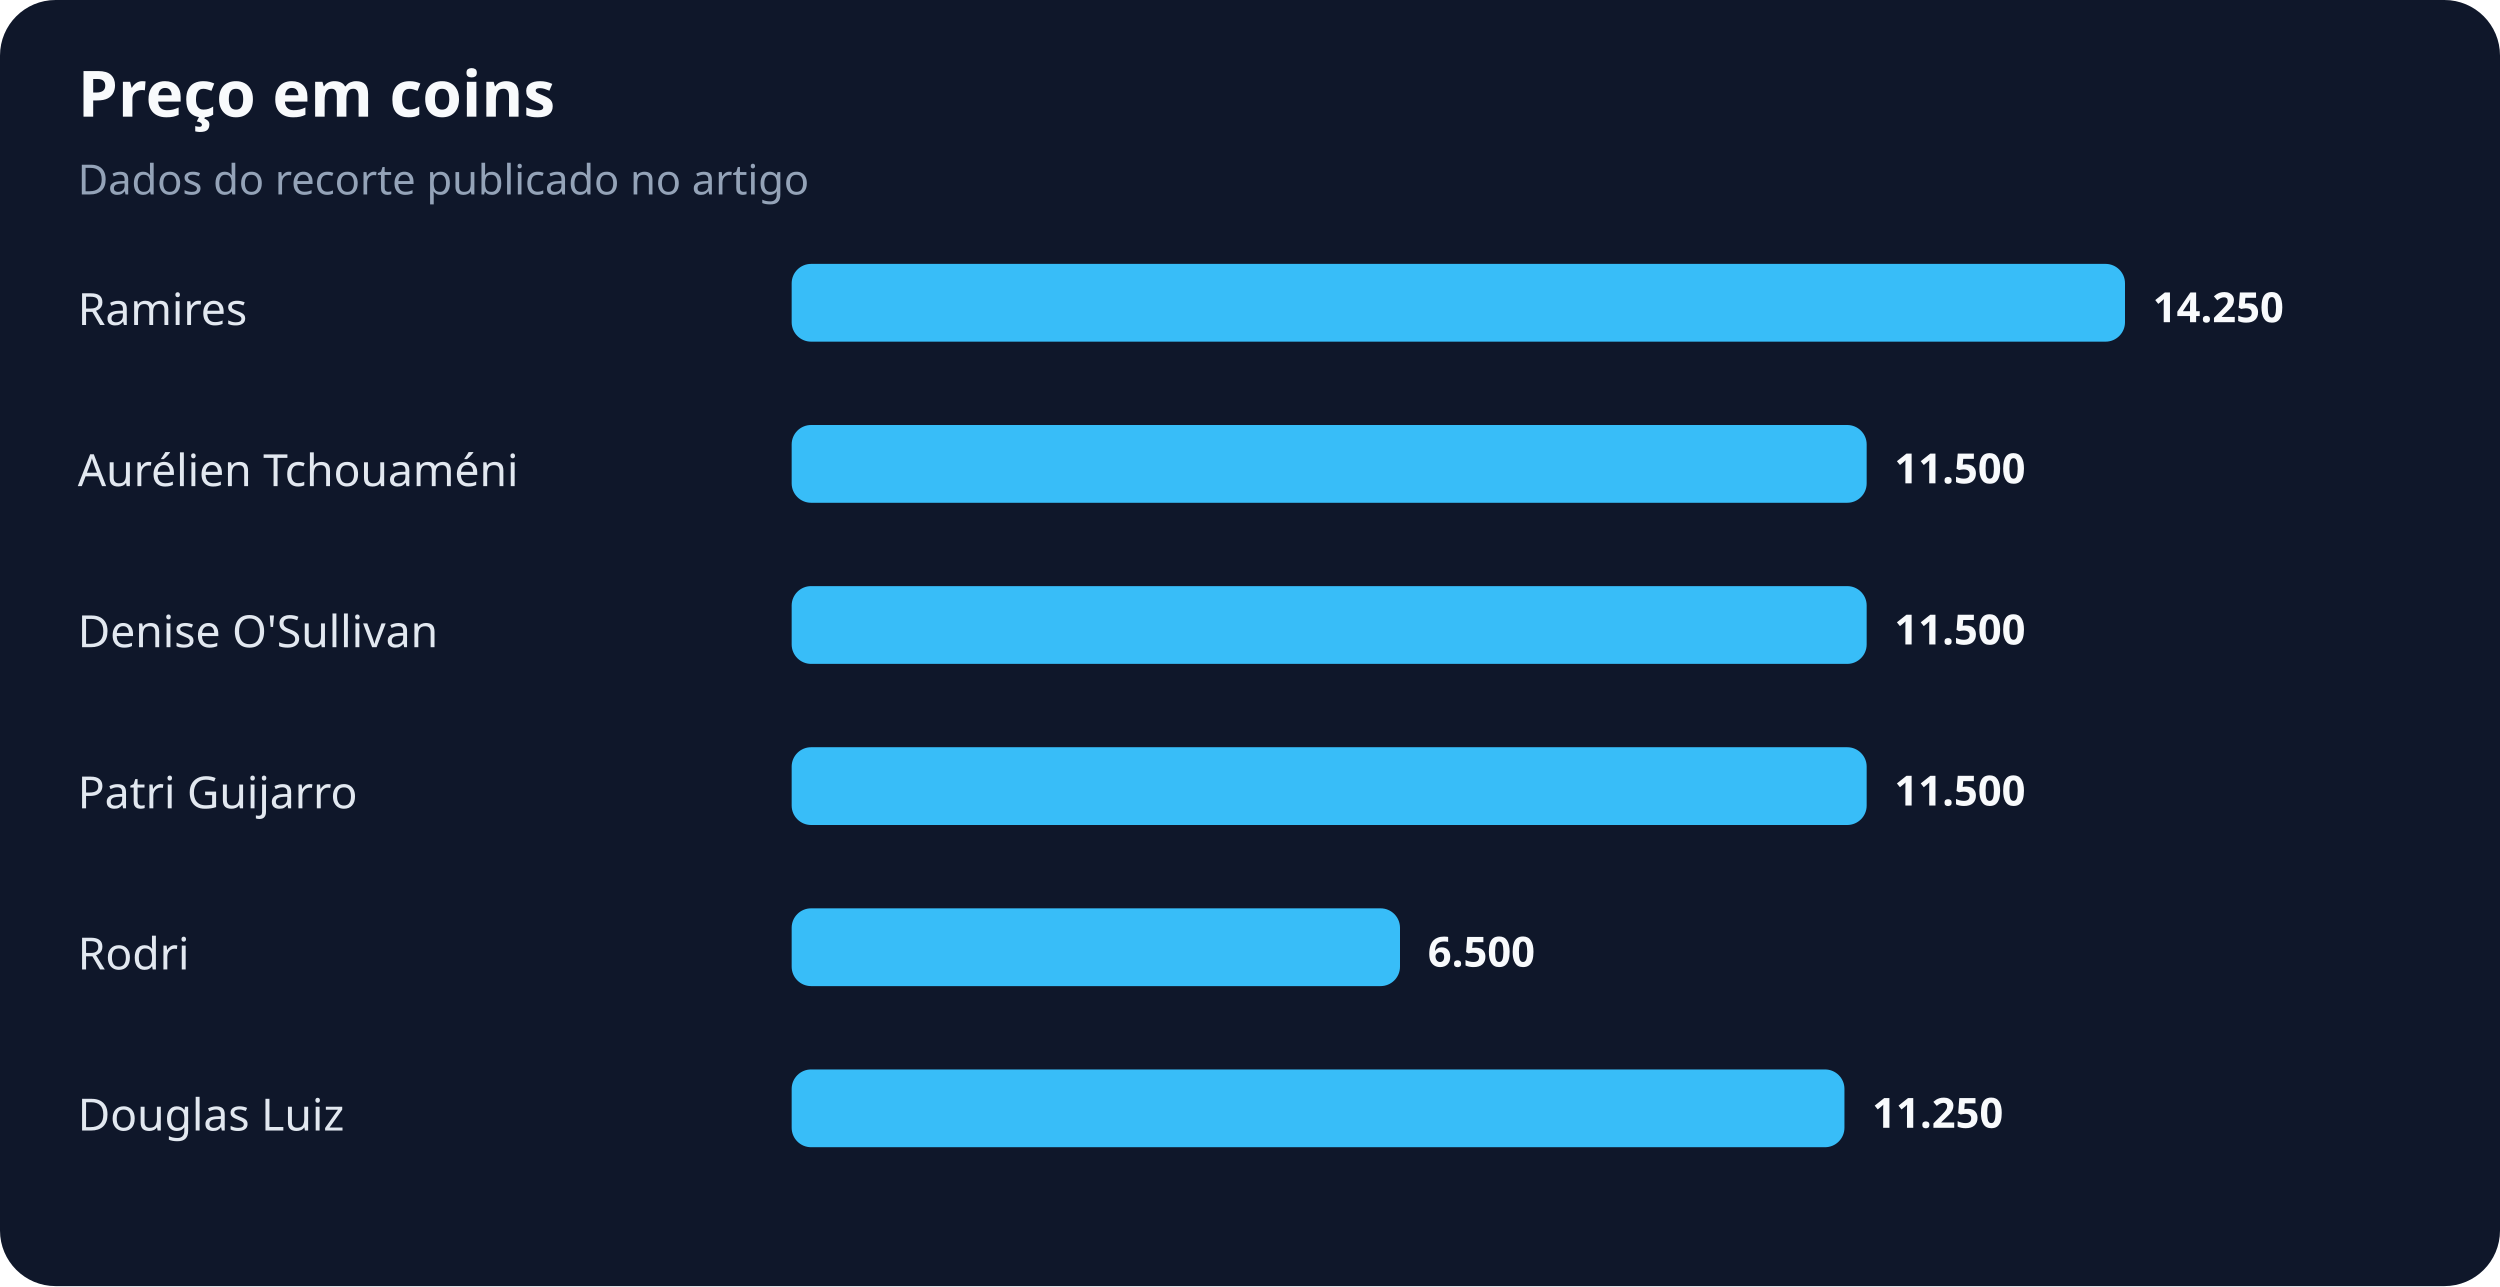
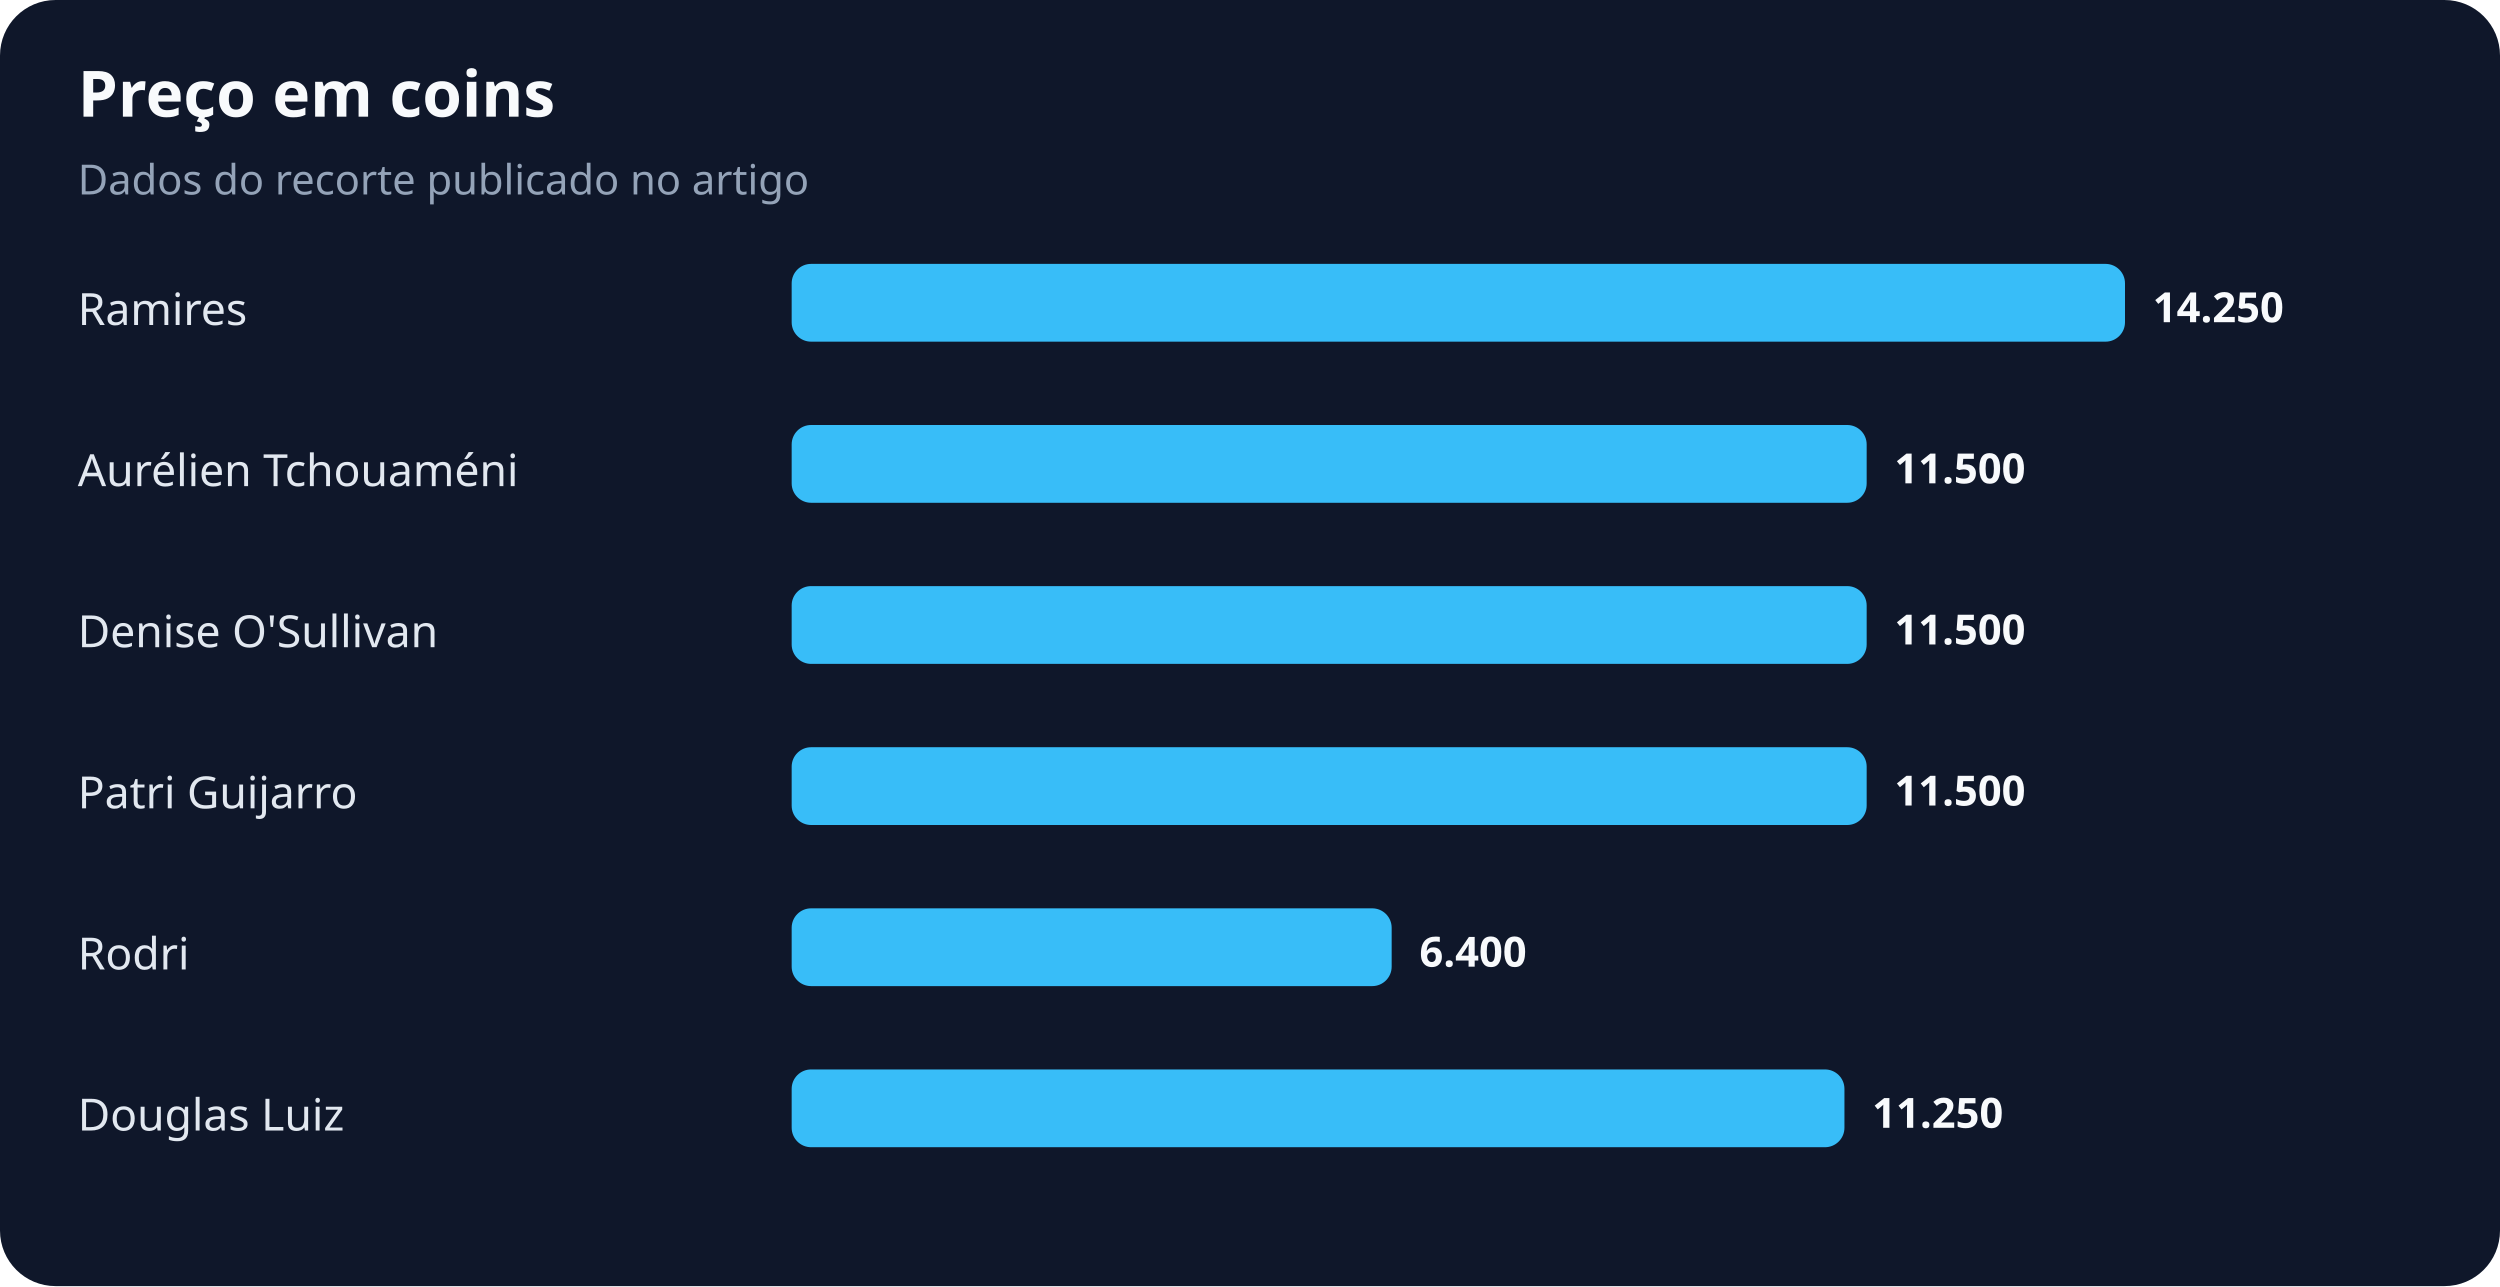
<svg xmlns="http://www.w3.org/2000/svg" width="900" height="463" viewBox="0 0 900 463" role="img" aria-labelledby="title desc">
  <rect width="100%" height="100%" rx="20" fill="#0f172a" />
  <text x="28" y="42" fill="#f8fafc" font-family="system-ui,sans-serif" font-size="23" font-weight="700">Preço em coins</text>
  <text x="28" y="70" fill="#94a3b8" font-family="system-ui,sans-serif" font-size="15">Dados do recorte publicado no artigo</text>
  <text x="28" y="117" fill="#e2e8f0" font-family="system-ui,sans-serif" font-size="16">Ramires</text>
  <rect x="285" y="95" width="480" height="28" rx="7" fill="#38bdf8" />
  <text x="775" y="116" fill="#f8fafc" font-family="system-ui,sans-serif" font-size="15" font-weight="700">14.250</text>
  <text x="28" y="175" fill="#e2e8f0" font-family="system-ui,sans-serif" font-size="16">Aurélien Tchouaméni</text>
  <rect x="285" y="153" width="387" height="28" rx="7" fill="#38bdf8" />
  <text x="682" y="174" fill="#f8fafc" font-family="system-ui,sans-serif" font-size="15" font-weight="700">11.500</text>
  <text x="28" y="233" fill="#e2e8f0" font-family="system-ui,sans-serif" font-size="16">Denise O'Sullivan</text>
  <rect x="285" y="211" width="387" height="28" rx="7" fill="#38bdf8" />
  <text x="682" y="232" fill="#f8fafc" font-family="system-ui,sans-serif" font-size="15" font-weight="700">11.500</text>
  <text x="28" y="291" fill="#e2e8f0" font-family="system-ui,sans-serif" font-size="16">Patri Guijarro</text>
  <rect x="285" y="269" width="387" height="28" rx="7" fill="#38bdf8" />
  <text x="682" y="290" fill="#f8fafc" font-family="system-ui,sans-serif" font-size="15" font-weight="700">11.500</text>
  <text x="28" y="349" fill="#e2e8f0" font-family="system-ui,sans-serif" font-size="16">Rodri</text>
-   <rect x="285" y="327" width="219" height="28" rx="7" fill="#38bdf8" />
-   <text x="514" y="348" fill="#f8fafc" font-family="system-ui,sans-serif" font-size="15" font-weight="700">6.500</text>
+   <rect x="285" y="327" width="216" height="28" rx="7" fill="#38bdf8" />
+   <text x="511" y="348" fill="#f8fafc" font-family="system-ui,sans-serif" font-size="15" font-weight="700">6.400</text>
  <text x="28" y="407" fill="#e2e8f0" font-family="system-ui,sans-serif" font-size="16">Douglas Luiz</text>
  <rect x="285" y="385" width="379" height="28" rx="7" fill="#38bdf8" />
  <text x="674" y="406" fill="#f8fafc" font-family="system-ui,sans-serif" font-size="15" font-weight="700">11.250</text>
</svg>
